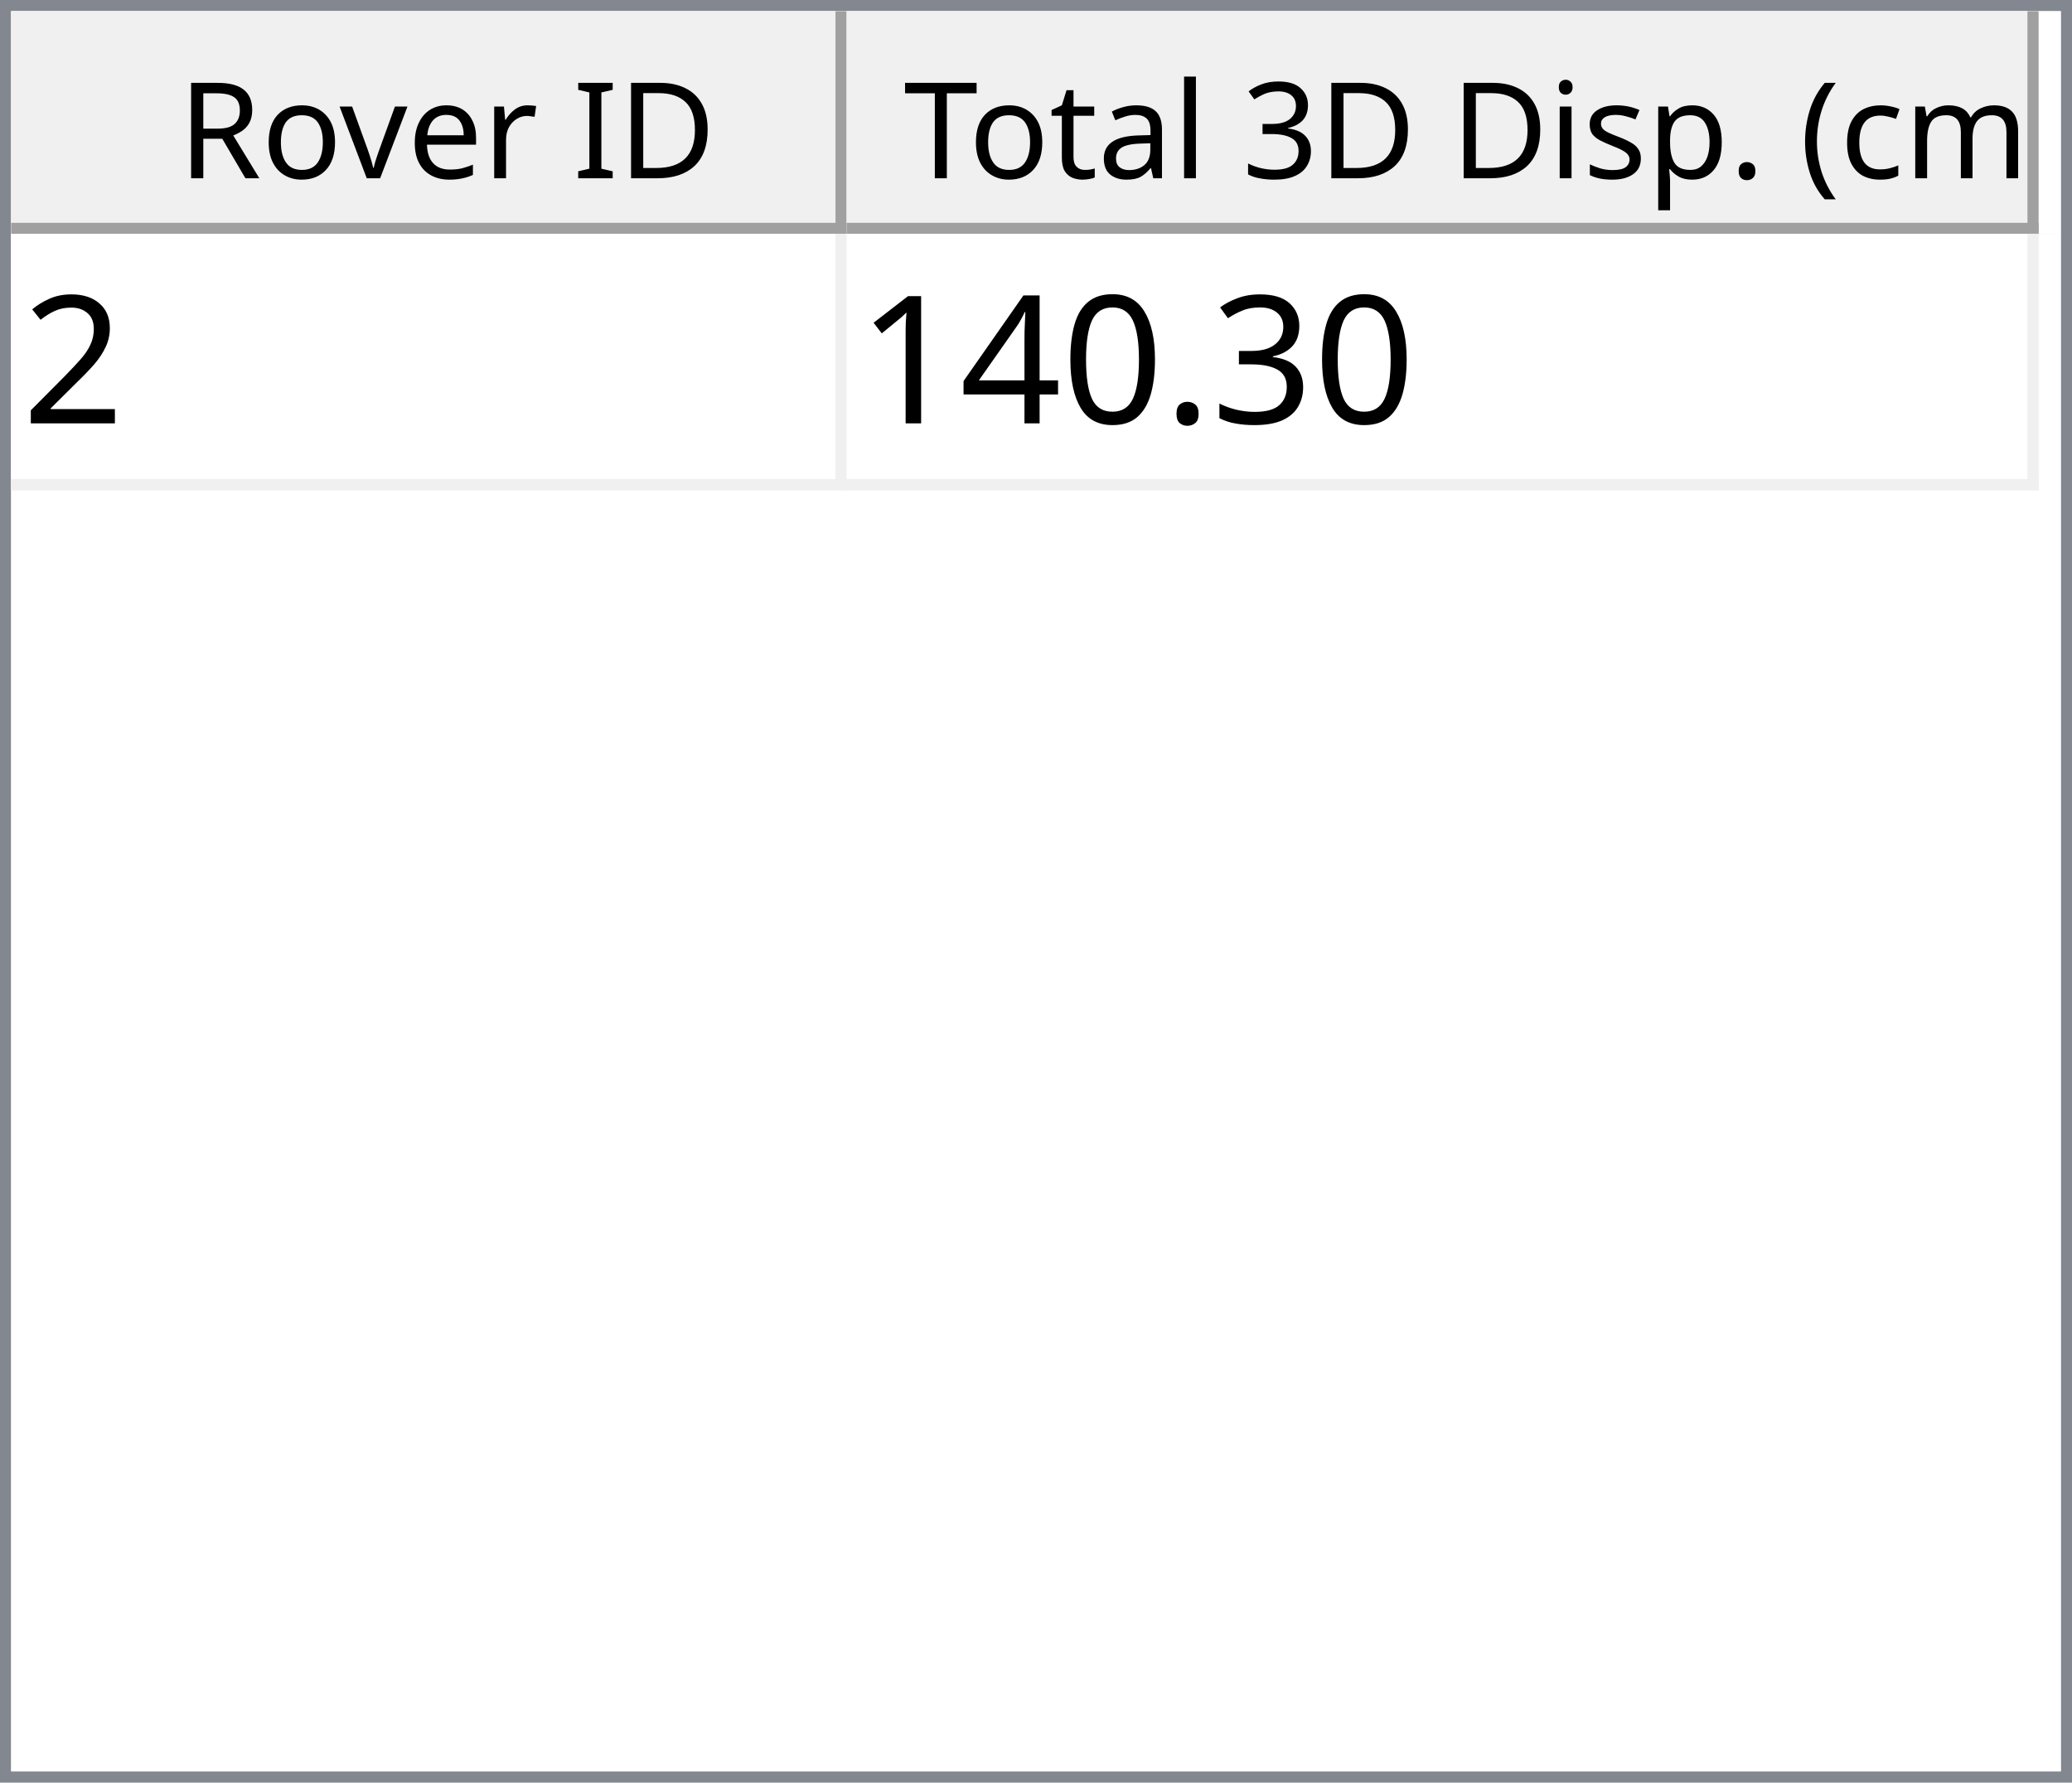
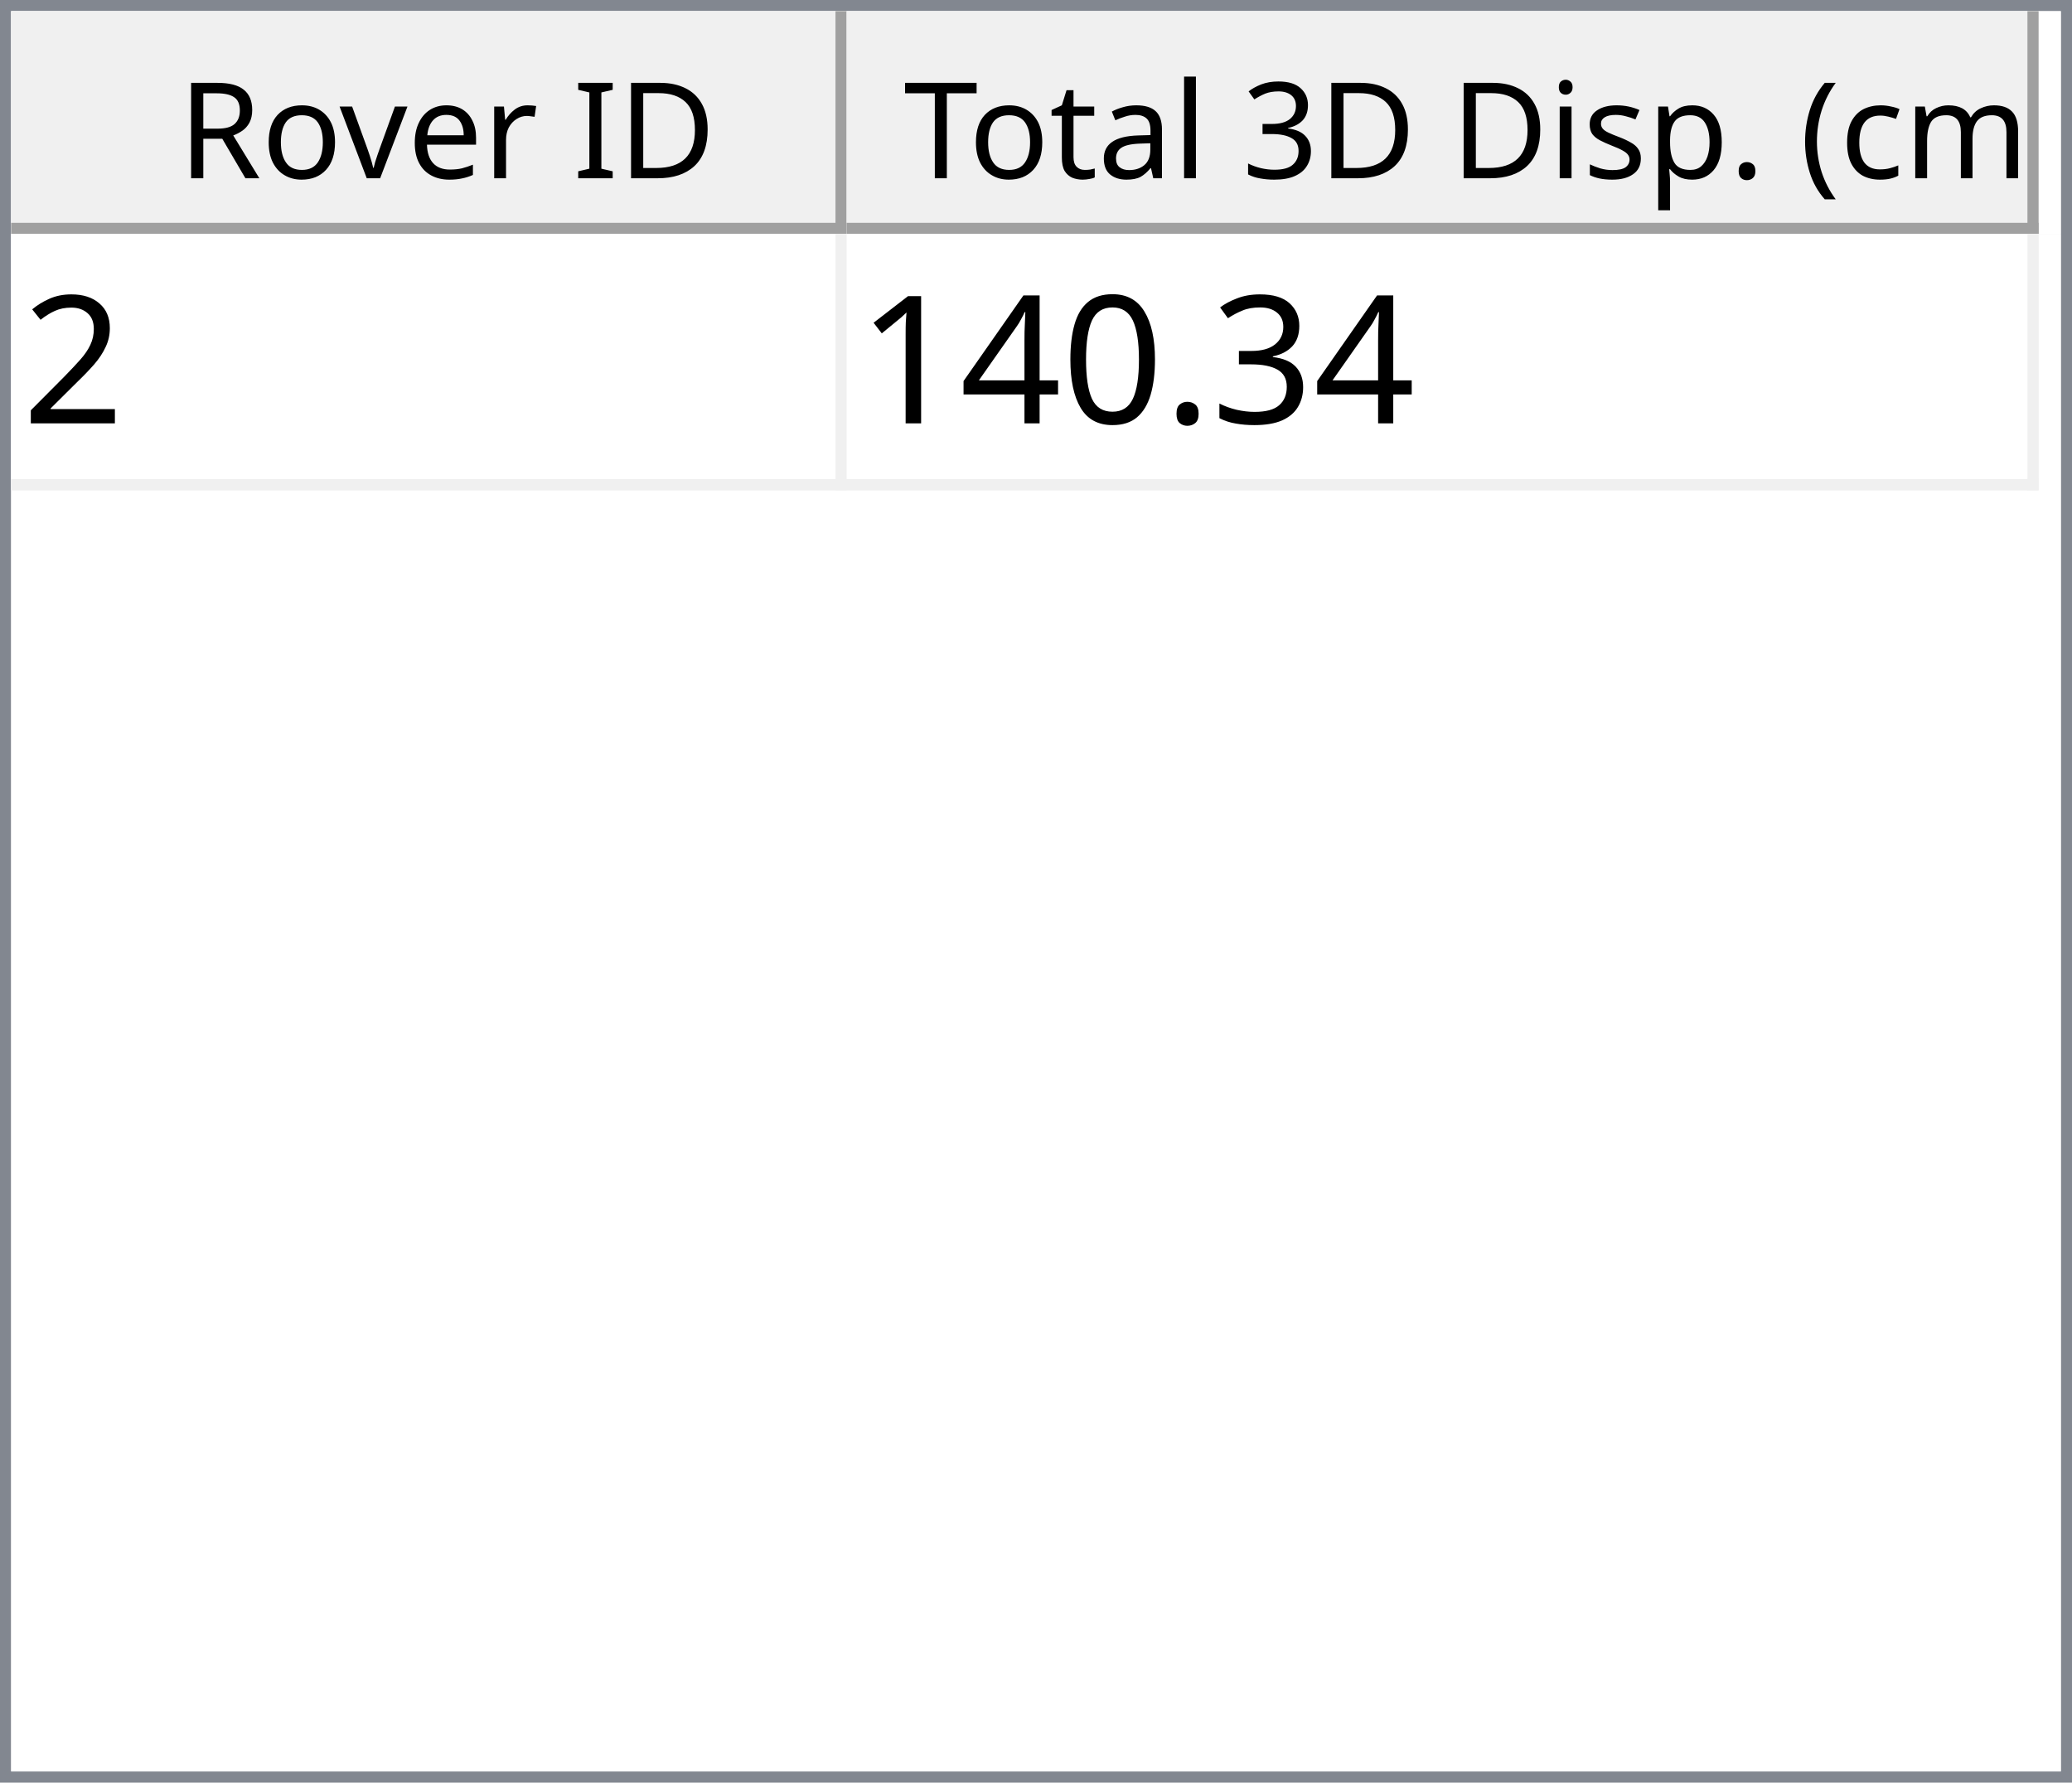
<svg xmlns="http://www.w3.org/2000/svg" style="fill-opacity:1; color-rendering:auto; color-interpolation:auto; text-rendering:auto; stroke:black; stroke-linecap:square; stroke-miterlimit:10; shape-rendering:auto; stroke-opacity:1; fill:black; stroke-dasharray:none; font-weight:normal; stroke-width:1; font-family:'Dialog'; font-style:normal; stroke-linejoin:miter; font-size:12px; stroke-dashoffset:0; image-rendering:auto;" width="186" height="160">
  <defs id="genericDefs" />
  <g>
    <defs id="defs1">
      <clipPath clipPathUnits="userSpaceOnUse" id="clipPath1">
        <path d="M0 0 L186 0 L186 160 L0 160 L0 0 Z" />
      </clipPath>
      <clipPath clipPathUnits="userSpaceOnUse" id="clipPath2">
        <path d="M0 0 L0 160 L186 160 L186 0 Z" />
      </clipPath>
      <clipPath clipPathUnits="userSpaceOnUse" id="clipPath3">
        <path d="M0 0 L0 20 L184 20 L184 0 Z" />
      </clipPath>
      <clipPath clipPathUnits="userSpaceOnUse" id="clipPath4">
        <path d="M0 0 L0 20 L75 20 L75 0 Z" />
      </clipPath>
      <clipPath clipPathUnits="userSpaceOnUse" id="clipPath5">
        <path d="M1 1 L1 19 L74 19 L74 1 Z" />
      </clipPath>
      <clipPath clipPathUnits="userSpaceOnUse" id="clipPath6">
        <path d="M0 0 L0 18 L73 18 L73 0 Z" />
      </clipPath>
      <clipPath clipPathUnits="userSpaceOnUse" id="clipPath7">
        <path d="M-0.5 -0.5 L-0.5 19.5 L74.5 19.5 L74.5 -0.5 Z" />
      </clipPath>
      <clipPath clipPathUnits="userSpaceOnUse" id="clipPath8">
        <path d="M0 0 L0 20 L107 20 L107 0 Z" />
      </clipPath>
      <clipPath clipPathUnits="userSpaceOnUse" id="clipPath9">
        <path d="M1 1 L1 19 L106 19 L106 1 Z" />
      </clipPath>
      <clipPath clipPathUnits="userSpaceOnUse" id="clipPath10">
        <path d="M0 0 L0 18 L105 18 L105 0 Z" />
      </clipPath>
      <clipPath clipPathUnits="userSpaceOnUse" id="clipPath11">
        <path d="M-0.5 -0.5 L-0.5 19.5 L106.5 19.5 L106.5 -0.5 Z" />
      </clipPath>
      <clipPath clipPathUnits="userSpaceOnUse" id="clipPath12">
        <path d="M0 0 L0 138 L184 138 L184 0 Z" />
      </clipPath>
      <clipPath clipPathUnits="userSpaceOnUse" id="clipPath13">
        <path d="M0 0 L0 23 L182 23 L182 0 Z" />
      </clipPath>
      <clipPath clipPathUnits="userSpaceOnUse" id="clipPath14">
        <path d="M-0.5 -0.5 L-0.5 22.5 L181.5 22.5 L181.5 -0.5 Z" />
      </clipPath>
      <clipPath clipPathUnits="userSpaceOnUse" id="clipPath15">
        <path d="M0 0 L0 22 L74 22 L74 0 Z" />
      </clipPath>
      <clipPath clipPathUnits="userSpaceOnUse" id="clipPath16">
        <path d="M0 0 L0 22 L106 22 L106 0 Z" />
      </clipPath>
      <font horiz-adv-x="64.551" id="font1">
        <font-face ascent="107.91" descent="25.098" units-per-em="100" style="font-style:normal; font-family:Segoe UI; font-weight:normal;" />
        <missing-glyph horiz-adv-x="64.551" d="M8.109 0 L8.109 68.266 L56.453 68.266 L56.453 0 L8.109 0 ZM15.328 7.234 L49.219 7.234 L49.219 61.031 L15.328 61.031 L15.328 7.234 Z" />
        <glyph unicode="D" horiz-adv-x="70.117" d="M9.188 0 L9.188 70.016 L28.516 70.016 Q65.531 70.016 65.531 35.891 Q65.531 19.672 55.25 9.836 Q44.969 0 27.734 0 L9.188 0 ZM17.391 62.594 L17.391 7.422 L27.828 7.422 Q41.609 7.422 49.273 14.797 Q56.938 22.172 56.938 35.688 Q56.938 62.594 28.328 62.594 L17.391 62.594 Z" />
        <glyph unicode="I" horiz-adv-x="26.611" d="M17.391 0 L9.188 0 L9.188 70.016 L17.391 70.016 L17.391 0 Z" />
        <glyph unicode=" " horiz-adv-x="27.393" d="" />
        <glyph unicode="r" horiz-adv-x="34.766" d="M34.188 41.891 Q32.078 43.5 28.125 43.5 Q23 43.5 19.555 38.672 Q16.109 33.844 16.109 25.484 L16.109 0 L8.109 0 L8.109 50 L16.109 50 L16.109 39.703 L16.312 39.703 Q18.016 44.969 21.531 47.922 Q25.047 50.875 29.391 50.875 Q32.516 50.875 34.188 50.203 L34.188 41.891 Z" />
        <glyph unicode="e" horiz-adv-x="52.295" d="M48.297 23 L12.984 23 Q13.188 14.656 17.484 10.109 Q21.781 5.562 29.297 5.562 Q37.75 5.562 44.828 11.141 L44.828 3.609 Q38.234 -1.172 27.391 -1.172 Q16.797 -1.172 10.742 5.641 Q4.688 12.453 4.688 24.812 Q4.688 36.469 11.305 43.82 Q17.922 51.172 27.734 51.172 Q37.547 51.172 42.922 44.828 Q48.297 38.484 48.297 27.203 L48.297 23 ZM40.094 29.781 Q40.047 36.719 36.75 40.578 Q33.453 44.438 27.594 44.438 Q21.922 44.438 17.969 40.383 Q14.016 36.328 13.094 29.781 L40.094 29.781 Z" />
        <glyph unicode="v" horiz-adv-x="47.9" d="M47.406 50 L27.484 0 L19.625 0 L0.688 50 L9.469 50 L22.172 13.672 Q23.578 9.672 23.922 6.688 L24.125 6.688 Q24.609 10.453 25.688 13.484 L38.969 50 L47.406 50 Z" />
        <glyph unicode="o" horiz-adv-x="58.594" d="M29 -1.172 Q17.922 -1.172 11.305 5.836 Q4.688 12.844 4.688 24.422 Q4.688 37.016 11.57 44.094 Q18.453 51.172 30.172 51.172 Q41.359 51.172 47.633 44.289 Q53.906 37.406 53.906 25.203 Q53.906 13.234 47.141 6.031 Q40.375 -1.172 29 -1.172 ZM29.594 44.438 Q21.875 44.438 17.383 39.188 Q12.891 33.938 12.891 24.703 Q12.891 15.828 17.43 10.695 Q21.969 5.562 29.594 5.562 Q37.359 5.562 41.531 10.594 Q45.703 15.625 45.703 24.906 Q45.703 34.281 41.531 39.359 Q37.359 44.438 29.594 44.438 Z" />
        <glyph unicode="R" horiz-adv-x="59.814" d="M59.375 0 L49.609 0 L37.891 19.625 Q36.281 22.359 34.766 24.289 Q33.25 26.219 31.664 27.438 Q30.078 28.656 28.25 29.219 Q26.422 29.781 24.125 29.781 L17.391 29.781 L17.391 0 L9.188 0 L9.188 70.016 L30.078 70.016 Q34.672 70.016 38.555 68.867 Q42.438 67.719 45.289 65.375 Q48.141 63.031 49.758 59.547 Q51.375 56.062 51.375 51.375 Q51.375 47.703 50.273 44.656 Q49.172 41.609 47.148 39.211 Q45.125 36.812 42.266 35.133 Q39.406 33.453 35.844 32.516 L35.844 32.328 Q37.594 31.547 38.891 30.547 Q40.188 29.547 41.359 28.18 Q42.531 26.812 43.68 25.078 Q44.828 23.344 46.234 21.047 L59.375 0 ZM17.391 62.594 L17.391 37.203 L28.516 37.203 Q31.594 37.203 34.203 38.133 Q36.812 39.062 38.719 40.797 Q40.625 42.531 41.703 45.047 Q42.781 47.562 42.781 50.688 Q42.781 56.297 39.141 59.445 Q35.5 62.594 28.609 62.594 L17.391 62.594 Z" />
        <glyph unicode=")" horiz-adv-x="30.176" d="M8.297 -15.922 L1.172 -15.922 Q16.406 2.344 16.406 26.812 Q16.406 51.469 1.078 70.016 L8.297 70.016 Q23.531 52.156 23.531 26.703 Q23.531 1.375 8.297 -15.922 Z" />
        <glyph unicode="m" horiz-adv-x="86.133" d="M79.109 0 L71.094 0 L71.094 28.719 Q71.094 37.016 68.531 40.727 Q65.969 44.438 59.906 44.438 Q54.781 44.438 51.195 39.75 Q47.609 35.062 47.609 28.516 L47.609 0 L39.594 0 L39.594 29.688 Q39.594 44.438 28.219 44.438 Q22.953 44.438 19.531 40.016 Q16.109 35.594 16.109 28.516 L16.109 0 L8.109 0 L8.109 50 L16.109 50 L16.109 42.094 L16.312 42.094 Q21.625 51.172 31.844 51.172 Q36.969 51.172 40.773 48.312 Q44.578 45.453 46 40.828 Q51.562 51.172 62.594 51.172 Q79.109 51.172 79.109 30.812 L79.109 0 Z" />
        <glyph unicode="c" horiz-adv-x="46.191" d="M42.188 2.297 Q36.422 -1.172 28.516 -1.172 Q17.828 -1.172 11.258 5.789 Q4.688 12.75 4.688 23.828 Q4.688 36.188 11.766 43.68 Q18.844 51.172 30.672 51.172 Q37.25 51.172 42.281 48.734 L42.281 40.531 Q36.719 44.438 30.375 44.438 Q22.703 44.438 17.797 38.945 Q12.891 33.453 12.891 24.516 Q12.891 15.719 17.508 10.641 Q22.125 5.562 29.891 5.562 Q36.422 5.562 42.188 9.906 L42.188 2.297 Z" />
        <glyph unicode="(" horiz-adv-x="30.176" d="M29.109 -15.922 L21.969 -15.922 Q6.844 1.375 6.844 26.703 Q6.844 52.156 21.969 70.016 L29.203 70.016 Q13.875 51.469 13.875 26.812 Q13.875 2.344 29.109 -15.922 Z" />
        <glyph unicode="." horiz-adv-x="21.68" d="M10.891 -1.078 Q8.641 -1.078 7.055 0.539 Q5.469 2.156 5.469 4.391 Q5.469 6.641 7.055 8.273 Q8.641 9.906 10.891 9.906 Q13.188 9.906 14.797 8.273 Q16.406 6.641 16.406 4.391 Q16.406 2.156 14.797 0.539 Q13.188 -1.078 10.891 -1.078 Z" />
        <glyph unicode="p" horiz-adv-x="58.789" d="M16.312 7.234 L16.109 7.234 L16.109 -23 L8.109 -23 L8.109 50 L16.109 50 L16.109 41.219 L16.312 41.219 Q22.219 51.172 33.594 51.172 Q43.266 51.172 48.688 44.461 Q54.109 37.75 54.109 26.469 Q54.109 13.922 48 6.375 Q41.891 -1.172 31.297 -1.172 Q21.578 -1.172 16.312 7.234 ZM16.109 27.391 L16.109 20.406 Q16.109 14.203 20.141 9.883 Q24.172 5.562 30.375 5.562 Q37.641 5.562 41.773 11.133 Q45.906 16.703 45.906 26.609 Q45.906 34.969 42.047 39.703 Q38.188 44.438 31.594 44.438 Q24.609 44.438 20.359 39.578 Q16.109 34.719 16.109 27.391 Z" />
        <glyph unicode="s" horiz-adv-x="42.432" d="M5.078 1.812 L5.078 10.406 Q11.625 5.562 19.484 5.562 Q30.031 5.562 30.031 12.594 Q30.031 14.594 29.125 15.992 Q28.219 17.391 26.68 18.461 Q25.141 19.531 23.07 20.383 Q21 21.234 18.609 22.172 Q15.281 23.484 12.766 24.828 Q10.25 26.172 8.57 27.859 Q6.891 29.547 6.031 31.695 Q5.172 33.844 5.172 36.719 Q5.172 40.234 6.789 42.945 Q8.406 45.656 11.086 47.484 Q13.766 49.312 17.211 50.242 Q20.656 51.172 24.312 51.172 Q30.812 51.172 35.938 48.922 L35.938 40.828 Q30.422 44.438 23.25 44.438 Q21 44.438 19.195 43.922 Q17.391 43.406 16.094 42.477 Q14.797 41.547 14.086 40.258 Q13.375 38.969 13.375 37.406 Q13.375 35.453 14.086 34.133 Q14.797 32.812 16.164 31.789 Q17.531 30.766 19.484 29.938 Q21.438 29.109 23.922 28.125 Q27.25 26.859 29.883 25.516 Q32.516 24.172 34.375 22.484 Q36.234 20.797 37.234 18.602 Q38.234 16.406 38.234 13.375 Q38.234 9.672 36.602 6.938 Q34.969 4.203 32.234 2.398 Q29.5 0.594 25.93 -0.289 Q22.359 -1.172 18.453 -1.172 Q10.75 -1.172 5.078 1.812 Z" />
        <glyph unicode="i" horiz-adv-x="24.219" d="M12.203 62.703 Q10.062 62.703 8.547 64.164 Q7.031 65.625 7.031 67.875 Q7.031 70.125 8.547 71.609 Q10.062 73.094 12.203 73.094 Q14.406 73.094 15.945 71.609 Q17.484 70.125 17.484 67.875 Q17.484 65.719 15.945 64.211 Q14.406 62.703 12.203 62.703 ZM16.109 0 L8.109 0 L8.109 50 L16.109 50 L16.109 0 Z" />
        <glyph unicode="3" horiz-adv-x="53.906" d="M46.531 19.828 Q46.531 15.094 44.75 11.211 Q42.969 7.328 39.719 4.57 Q36.469 1.812 31.93 0.297 Q27.391 -1.219 21.922 -1.219 Q11.922 -1.219 6 2.594 L6 11.188 Q13.094 5.609 22.219 5.609 Q25.875 5.609 28.828 6.539 Q31.781 7.469 33.906 9.227 Q36.031 10.984 37.18 13.477 Q38.328 15.969 38.328 19.094 Q38.328 32.812 18.797 32.812 L12.984 32.812 L12.984 39.594 L18.5 39.594 Q35.797 39.594 35.797 52.484 Q35.797 64.406 22.609 64.406 Q15.188 64.406 8.688 59.422 L8.688 67.188 Q15.375 71.188 24.609 71.188 Q29 71.188 32.57 69.969 Q36.141 68.75 38.68 66.555 Q41.219 64.359 42.609 61.281 Q44 58.203 44 54.5 Q44 40.672 30.031 36.719 L30.031 36.531 Q33.594 36.141 36.625 34.797 Q39.656 33.453 41.852 31.305 Q44.047 29.156 45.289 26.25 Q46.531 23.344 46.531 19.828 Z" />
        <glyph unicode="l" horiz-adv-x="24.219" d="M16.109 0 L8.109 0 L8.109 74.031 L16.109 74.031 L16.109 0 Z" />
        <glyph unicode="a" horiz-adv-x="50.879" d="M43.891 0 L35.891 0 L35.891 7.812 L35.688 7.812 Q30.469 -1.172 20.312 -1.172 Q12.844 -1.172 8.617 2.781 Q4.391 6.734 4.391 13.281 Q4.391 27.297 20.906 29.594 L35.891 31.688 Q35.891 44.438 25.594 44.438 Q16.547 44.438 9.281 38.281 L9.281 46.484 Q16.656 51.172 26.266 51.172 Q43.891 51.172 43.891 32.516 L43.891 0 ZM35.891 25.297 L23.828 23.641 Q18.266 22.859 15.43 20.875 Q12.594 18.891 12.594 13.875 Q12.594 10.203 15.211 7.883 Q17.828 5.562 22.172 5.562 Q28.125 5.562 32.008 9.742 Q35.891 13.922 35.891 20.312 L35.891 25.297 Z" />
        <glyph unicode="t" horiz-adv-x="33.887" d="M31.297 0.484 Q28.469 -1.078 23.828 -1.078 Q10.688 -1.078 10.688 13.578 L10.688 43.172 L2.094 43.172 L2.094 50 L10.688 50 L10.688 62.203 L18.703 64.797 L18.703 50 L31.297 50 L31.297 43.172 L18.703 43.172 L18.703 14.984 Q18.703 9.969 20.414 7.82 Q22.125 5.672 26.078 5.672 Q29.109 5.672 31.297 7.328 L31.297 0.484 Z" />
        <glyph unicode="T" horiz-adv-x="52.393" d="M50.594 62.594 L30.375 62.594 L30.375 0 L22.172 0 L22.172 62.594 L2 62.594 L2 70.016 L50.594 70.016 L50.594 62.594 Z" />
      </font>
      <font horiz-adv-x="75.0" id="font2">
        <font-face ascent="100.537" descent="21.973" units-per-em="100" style="font-style:normal; font-family:sans-serif; font-weight:normal;" />
        <missing-glyph horiz-adv-x="75.0" d="M12.5 0 L12.5 62.5 L62.5 62.5 L62.5 0 L12.5 0 ZM14.062 1.562 L60.938 1.562 L60.938 60.938 L14.062 60.938 L14.062 1.562 Z" />
        <glyph unicode="2" horiz-adv-x="55.615" d="M50.344 8.453 L50.344 0 L3.031 0 Q2.938 3.172 4.047 6.109 Q5.859 10.938 9.836 15.625 Q13.812 20.312 21.344 26.469 Q33.016 36.031 37.117 41.625 Q41.219 47.219 41.219 52.203 Q41.219 57.422 37.477 61.008 Q33.734 64.594 27.734 64.594 Q21.391 64.594 17.578 60.789 Q13.766 56.984 13.719 50.25 L4.688 51.172 Q5.609 61.281 11.664 66.578 Q17.719 71.875 27.938 71.875 Q38.234 71.875 44.242 66.164 Q50.25 60.453 50.25 52 Q50.25 47.703 48.492 43.555 Q46.734 39.406 42.656 34.812 Q38.578 30.219 29.109 22.219 Q21.188 15.578 18.945 13.211 Q16.703 10.844 15.234 8.453 L50.344 8.453 Z" />
        <glyph unicode="3" horiz-adv-x="55.615" d="M4.203 18.891 L12.984 20.062 Q14.5 12.594 18.141 9.297 Q21.781 6 27 6 Q33.203 6 37.477 10.297 Q41.75 14.594 41.75 20.953 Q41.75 27 37.797 30.93 Q33.844 34.859 27.734 34.859 Q25.25 34.859 21.531 33.891 L22.516 41.609 Q23.391 41.5 23.922 41.5 Q29.547 41.5 34.039 44.43 Q38.531 47.359 38.531 53.469 Q38.531 58.297 35.258 61.477 Q31.984 64.656 26.812 64.656 Q21.688 64.656 18.266 61.43 Q14.844 58.203 13.875 51.766 L5.078 53.328 Q6.688 62.156 12.398 67.016 Q18.109 71.875 26.609 71.875 Q32.469 71.875 37.398 69.359 Q42.328 66.844 44.945 62.5 Q47.562 58.156 47.562 53.266 Q47.562 48.641 45.07 44.828 Q42.578 41.016 37.703 38.766 Q44.047 37.312 47.562 32.695 Q51.078 28.078 51.078 21.141 Q51.078 11.766 44.242 5.25 Q37.406 -1.266 26.953 -1.266 Q17.531 -1.266 11.305 4.352 Q5.078 9.969 4.203 18.891 Z" />
        <glyph unicode="." horiz-adv-x="27.783" d="M9.078 0 L9.078 10.016 L19.094 10.016 L19.094 0 L9.078 0 Z" />
        <glyph unicode="0" horiz-adv-x="55.615" d="M4.156 35.297 Q4.156 48 6.766 55.742 Q9.375 63.484 14.523 67.68 Q19.672 71.875 27.484 71.875 Q33.25 71.875 37.594 69.555 Q41.938 67.234 44.773 62.867 Q47.609 58.5 49.219 52.227 Q50.828 45.953 50.828 35.297 Q50.828 22.703 48.242 14.969 Q45.656 7.234 40.508 3.008 Q35.359 -1.219 27.484 -1.219 Q17.141 -1.219 11.234 6.203 Q4.156 15.141 4.156 35.297 ZM13.188 35.297 Q13.188 17.672 17.312 11.836 Q21.438 6 27.484 6 Q33.547 6 37.672 11.859 Q41.797 17.719 41.797 35.297 Q41.797 52.984 37.672 58.789 Q33.547 64.594 27.391 64.594 Q21.344 64.594 17.719 59.469 Q13.188 52.938 13.188 35.297 Z" />
        <glyph unicode="4" horiz-adv-x="55.615" d="M32.328 0 L32.328 17.141 L1.266 17.141 L1.266 25.203 L33.938 71.578 L41.109 71.578 L41.109 25.203 L50.781 25.203 L50.781 17.141 L41.109 17.141 L41.109 0 L32.328 0 ZM32.328 25.203 L32.328 57.469 L9.906 25.203 L32.328 25.203 Z" />
        <glyph unicode="1" horiz-adv-x="55.615" d="M37.25 0 L28.469 0 L28.469 56 Q25.297 52.984 20.141 49.953 Q14.984 46.922 10.891 45.406 L10.891 53.906 Q18.266 57.375 23.781 62.305 Q29.297 67.234 31.594 71.875 L37.25 71.875 L37.25 0 Z" />
      </font>
    </defs>
    <g style="fill:white; stroke:white;">
      <rect x="0" y="0" width="186" style="clip-path:url(#clipPath1); stroke:none;" height="160" />
    </g>
    <g style="fill:white; text-rendering:optimizeSpeed; color-rendering:optimizeSpeed; image-rendering:optimizeSpeed; shape-rendering:crispEdges; stroke:white; color-interpolation:sRGB;">
      <rect x="0" width="186" height="160" y="0" style="stroke:none;" />
      <path style="stroke:none;" d="M0 160 L186 160 L186 0 L0 0 Z" />
    </g>
    <g style="fill:rgb(240,240,240); font-family:'Segoe UI'; stroke:rgb(240,240,240);">
      <rect x="0" y="0" width="186" style="clip-path:url(#clipPath2); stroke:none;" height="160" />
    </g>
    <g style="fill:rgb(130,135,144); font-family:'Segoe UI'; stroke:rgb(130,135,144);">
      <path d="M0 0 L186 0 L186 160 L0 160 L0 0 ZM1 1 L185 1 L185 159 L1 159 L1 1 Z" style="fill-rule:evenodd; clip-path:url(#clipPath2); stroke:none;" />
    </g>
    <g style="fill:white; font-family:'Segoe UI'; stroke:white;" transform="translate(1,1)">
      <rect x="0" y="0" width="184" style="clip-path:url(#clipPath3); stroke:none;" height="20" />
    </g>
    <g style="fill:rgb(240,240,240); font-family:'Segoe UI'; stroke:rgb(240,240,240);" transform="translate(1,1)">
      <rect x="0" y="0" width="75" style="clip-path:url(#clipPath4); stroke:none;" height="20" />
    </g>
    <g style="font-family:'Segoe UI';" transform="translate(2,2)">
      <text x="14" xml:space="preserve" y="14" style="clip-path:url(#clipPath6); stroke:none;">Rover ID</text>
    </g>
    <g style="fill:rgb(160,160,160); font-family:'Segoe UI'; stroke:rgb(160,160,160); stroke-linejoin:bevel;" transform="translate(1.5,1.5)">
      <line x1="74" x2="74" y1="0" style="fill:none; clip-path:url(#clipPath7);" y2="19" />
    </g>
    <g style="fill:rgb(160,160,160); font-family:'Segoe UI'; stroke:rgb(160,160,160); stroke-linejoin:bevel;" transform="matrix(1,0,0,1,1,1) translate(0.5,0.5)">
      <line x1="0" x2="74" y1="19" style="fill:none; clip-path:url(#clipPath7);" y2="19" />
    </g>
    <g style="fill:rgb(240,240,240); font-family:'Segoe UI'; stroke:rgb(240,240,240);" transform="translate(76,1)">
      <rect x="0" y="0" width="107" style="clip-path:url(#clipPath8); stroke:none;" height="20" />
    </g>
    <g style="font-family:'Segoe UI';" transform="translate(77,2)">
      <text x="1" xml:space="preserve" y="14" style="clip-path:url(#clipPath10); stroke:none;"> Total 3D Disp. (cm)</text>
    </g>
    <g style="fill:rgb(160,160,160); font-family:'Segoe UI'; stroke:rgb(160,160,160); stroke-linejoin:bevel;" transform="translate(76.5,1.5)">
      <line x1="106" x2="106" y1="0" style="fill:none; clip-path:url(#clipPath11);" y2="19" />
    </g>
    <g style="fill:rgb(160,160,160); font-family:'Segoe UI'; stroke:rgb(160,160,160); stroke-linejoin:bevel;" transform="matrix(1,0,0,1,76,1) translate(0.5,0.5)">
      <line x1="0" x2="106" y1="19" style="fill:none; clip-path:url(#clipPath11);" y2="19" />
    </g>
    <g style="fill:white; font-family:'Segoe UI'; stroke:white;" transform="translate(1,21)">
      <rect x="0" y="0" width="184" style="clip-path:url(#clipPath12); stroke:none;" height="138" />
    </g>
    <g style="fill:rgb(240,240,240); font-size:16px; font-family:sans-serif; stroke:rgb(240,240,240);" transform="translate(1,21)">
      <rect x="0" y="0" width="182" style="clip-path:url(#clipPath13); stroke:none;" height="23" />
      <line transform="translate(0.5,0.5)" x1="0" x2="181" y1="22" style="clip-path:url(#clipPath14); fill:none; stroke-linejoin:bevel;" y2="22" />
    </g>
    <g transform="matrix(1,0,0,1,1,21) translate(0.5,0.5)" style="fill:rgb(240,240,240); font-size:16px; font-family:sans-serif; stroke:rgb(240,240,240); stroke-linejoin:bevel;">
      <line x1="74" x2="74" y1="0" style="fill:none; clip-path:url(#clipPath14);" y2="22" />
    </g>
    <g transform="matrix(1,0,0,1,1,21) translate(0.5,0.5)" style="fill:rgb(240,240,240); font-size:16px; font-family:sans-serif; stroke:rgb(240,240,240); stroke-linejoin:bevel;">
      <line x1="181" x2="181" y1="0" style="fill:none; clip-path:url(#clipPath14);" y2="22" />
    </g>
    <g style="fill:white; font-size:16px; font-family:sans-serif; stroke:white;" transform="matrix(1,0,0,1,1,21)">
      <rect x="0" y="0" width="74" style="clip-path:url(#clipPath15); stroke:none;" height="22" />
      <text x="1" y="17" style="fill:black; clip-path:url(#clipPath15); stroke:none;" xml:space="preserve">2</text>
    </g>
    <g style="fill:white; font-size:16px; font-family:sans-serif; stroke:white;" transform="matrix(1,0,0,1,1,21) translate(75,0)">
      <rect x="0" y="0" width="106" style="clip-path:url(#clipPath16); stroke:none;" height="22" />
-       <text x="1" y="17" style="fill:black; clip-path:url(#clipPath16); stroke:none;" xml:space="preserve">140.30</text>
+       <text x="1" y="17" style="fill:black; clip-path:url(#clipPath16); stroke:none;" xml:space="preserve">140.34</text>
    </g>
  </g>
</svg>
